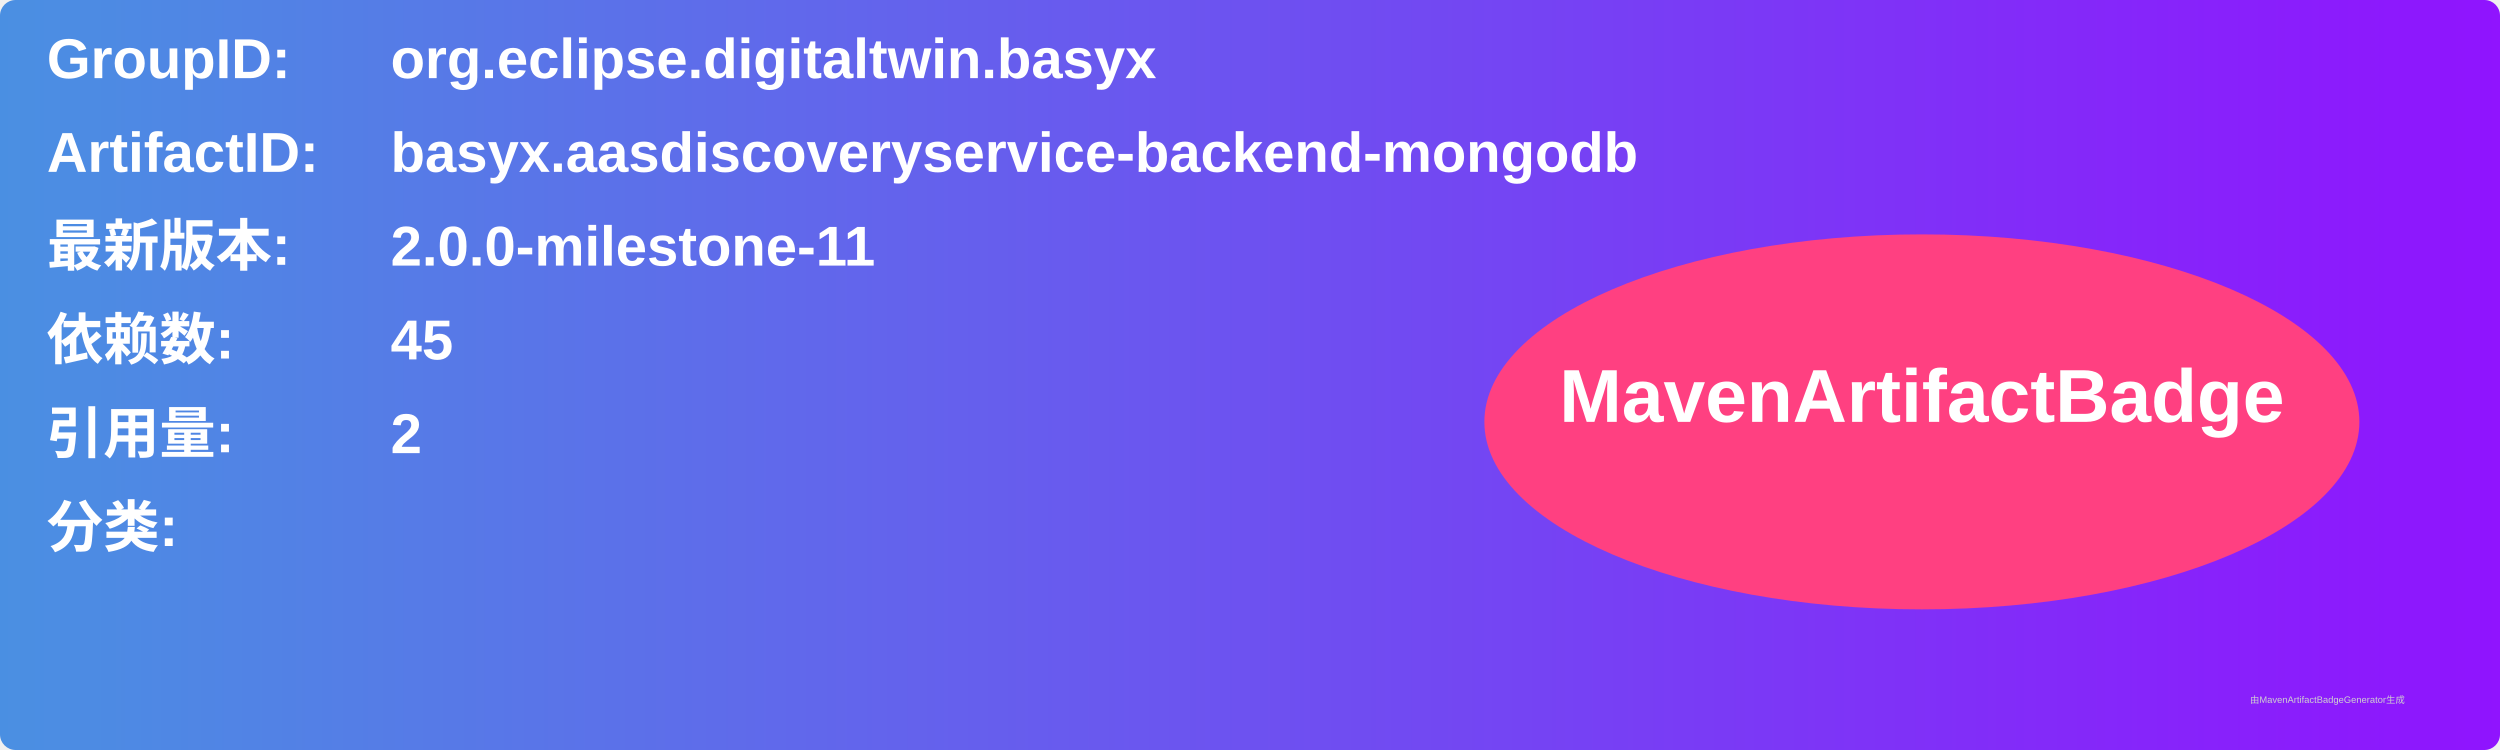
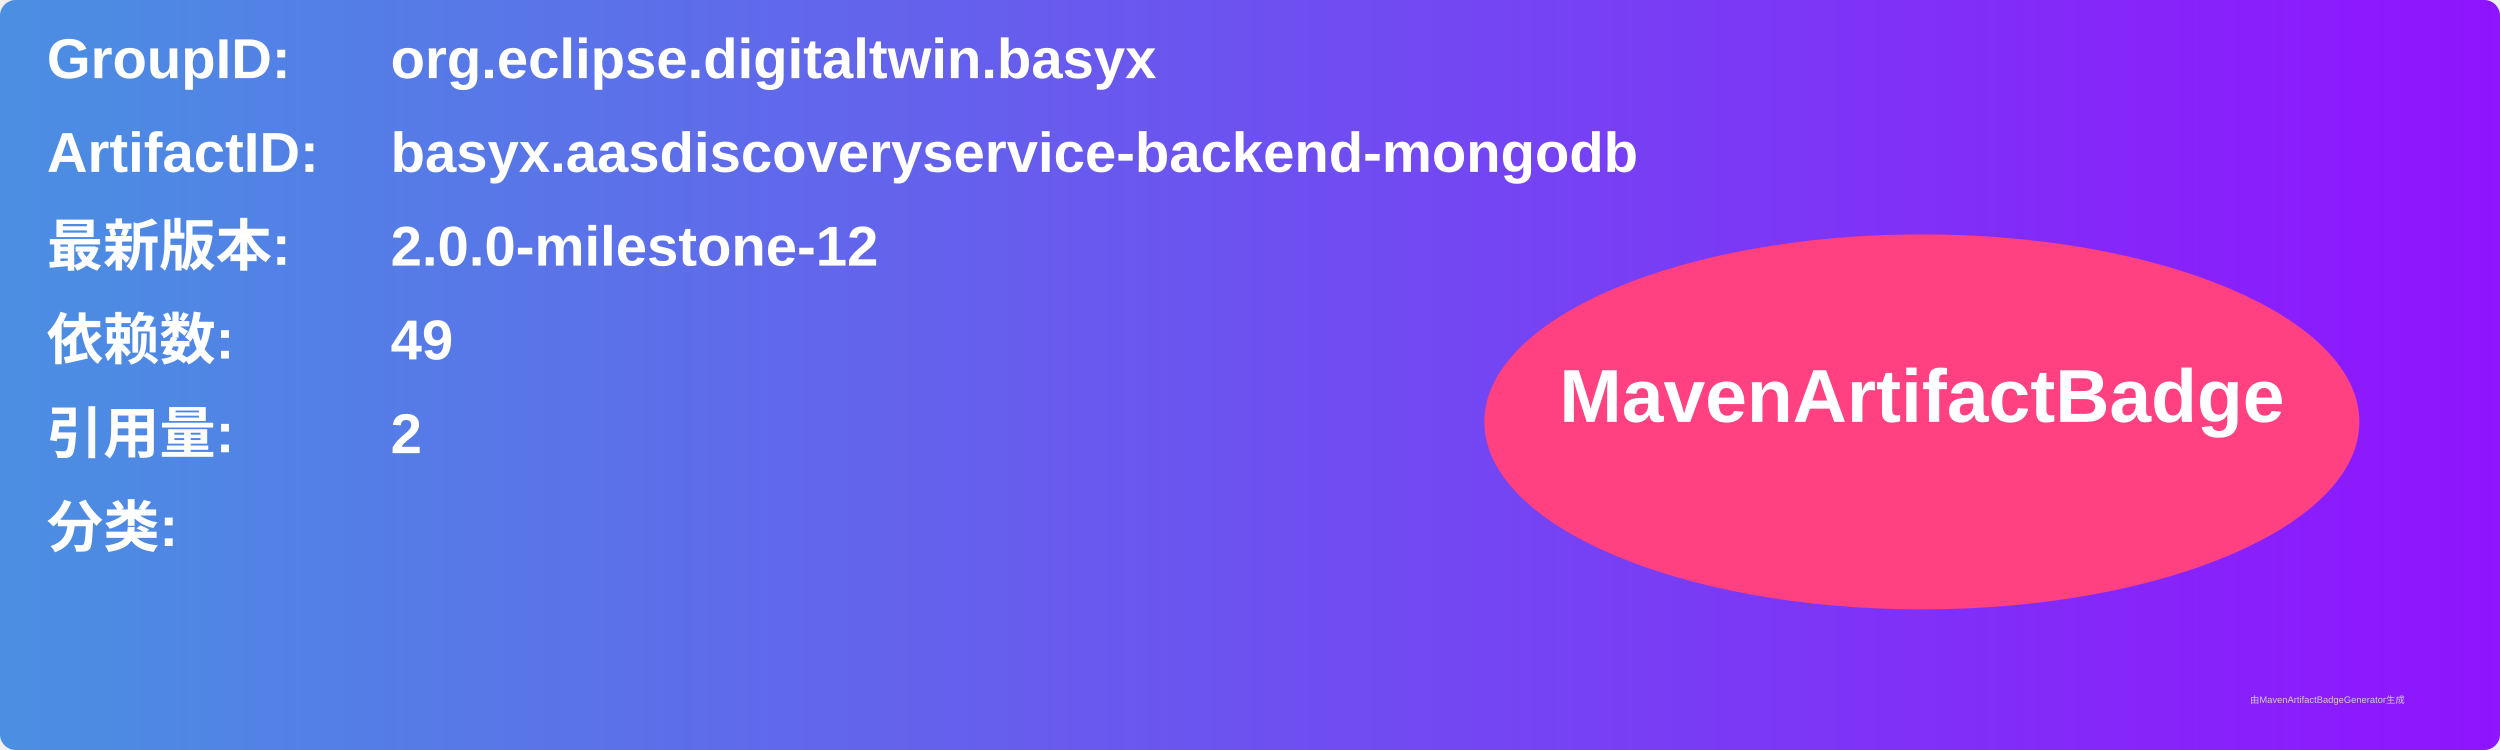
<svg xmlns="http://www.w3.org/2000/svg" width="800" height="240" viewBox="0 0 800 240">
  <linearGradient id="grad" x1="0%" y1="0%" x2="100%" y2="0%">
    <stop offset="0%" stop-color="#4a90e2" />
    <stop offset="100%" stop-color="#9013fe" />
  </linearGradient>
  <rect width="100%" height="100%" rx="5" ry="5" fill="url(#grad)" />
  <g transform="translate(15, 15)">
    <text x="0" y="10" font-family="Arial" font-size="18" fill="white" font-weight="bold" width="260">GroupID:</text>
    <text x="110" y="10" font-family="Arial" font-size="18" fill="white" font-weight="bold" width="460">org.eclipse.digitaltwin.basyx</text>
    <text x="0" y="40" font-family="Arial" font-size="18" fill="white" font-weight="bold" width="260">ArtifactID:</text>
    <text x="110" y="40" font-family="Arial" font-size="18" fill="white" font-weight="bold" width="460">basyx.aasdiscoveryservice-backend-mongodb</text>
    <text x="0" y="70" font-family="Arial" font-size="18" fill="white" font-weight="bold">最新版本:</text>
    <text x="110" y="70" font-family="Arial" font-size="18" fill="white" font-weight="bold">
-       <tspan font-weight="bold">2.0.0-milestone-11</tspan>
+       <tspan font-weight="bold">2.0.0-milestone-12</tspan>
    </text>
    <text x="0" y="100" font-family="Arial" font-size="18" fill="white" font-weight="bold">依赖数: </text>
    <text x="110" y="100" font-family="Arial" font-size="18" fill="white">
-       <tspan font-weight="bold">45</tspan>
+       <tspan font-weight="bold">49</tspan>
    </text>
    <text x="0" y="130" font-family="Arial" font-size="18" fill="white" font-weight="bold">引用量: </text>
    <text x="110" y="130" font-family="Arial" font-size="18" fill="white">
      <tspan font-weight="bold">2</tspan>
    </text>
    <text x="0" y="160" font-family="Arial" font-size="18" fill="white" font-weight="bold">分类:</text>
    <text x="10" y="190" font-family="Arial" font-size="10" fill="white">
      <tspan font-weight="bold" />
    </text>
    <ellipse cx="600" cy="120" rx="140" ry="60" fill="#ff4081" />
    <text x="600" y="120" text-anchor="middle" font-family="Arial" font-size="24" fill="white" font-weight="bold">MavenArtifactBadge</text>
  </g>
  <text x="720" y="225" font-family="Arial" font-size="3" fill="#d0d0d0">由MavenArtifactBadgeGenerator生成</text>
</svg>
